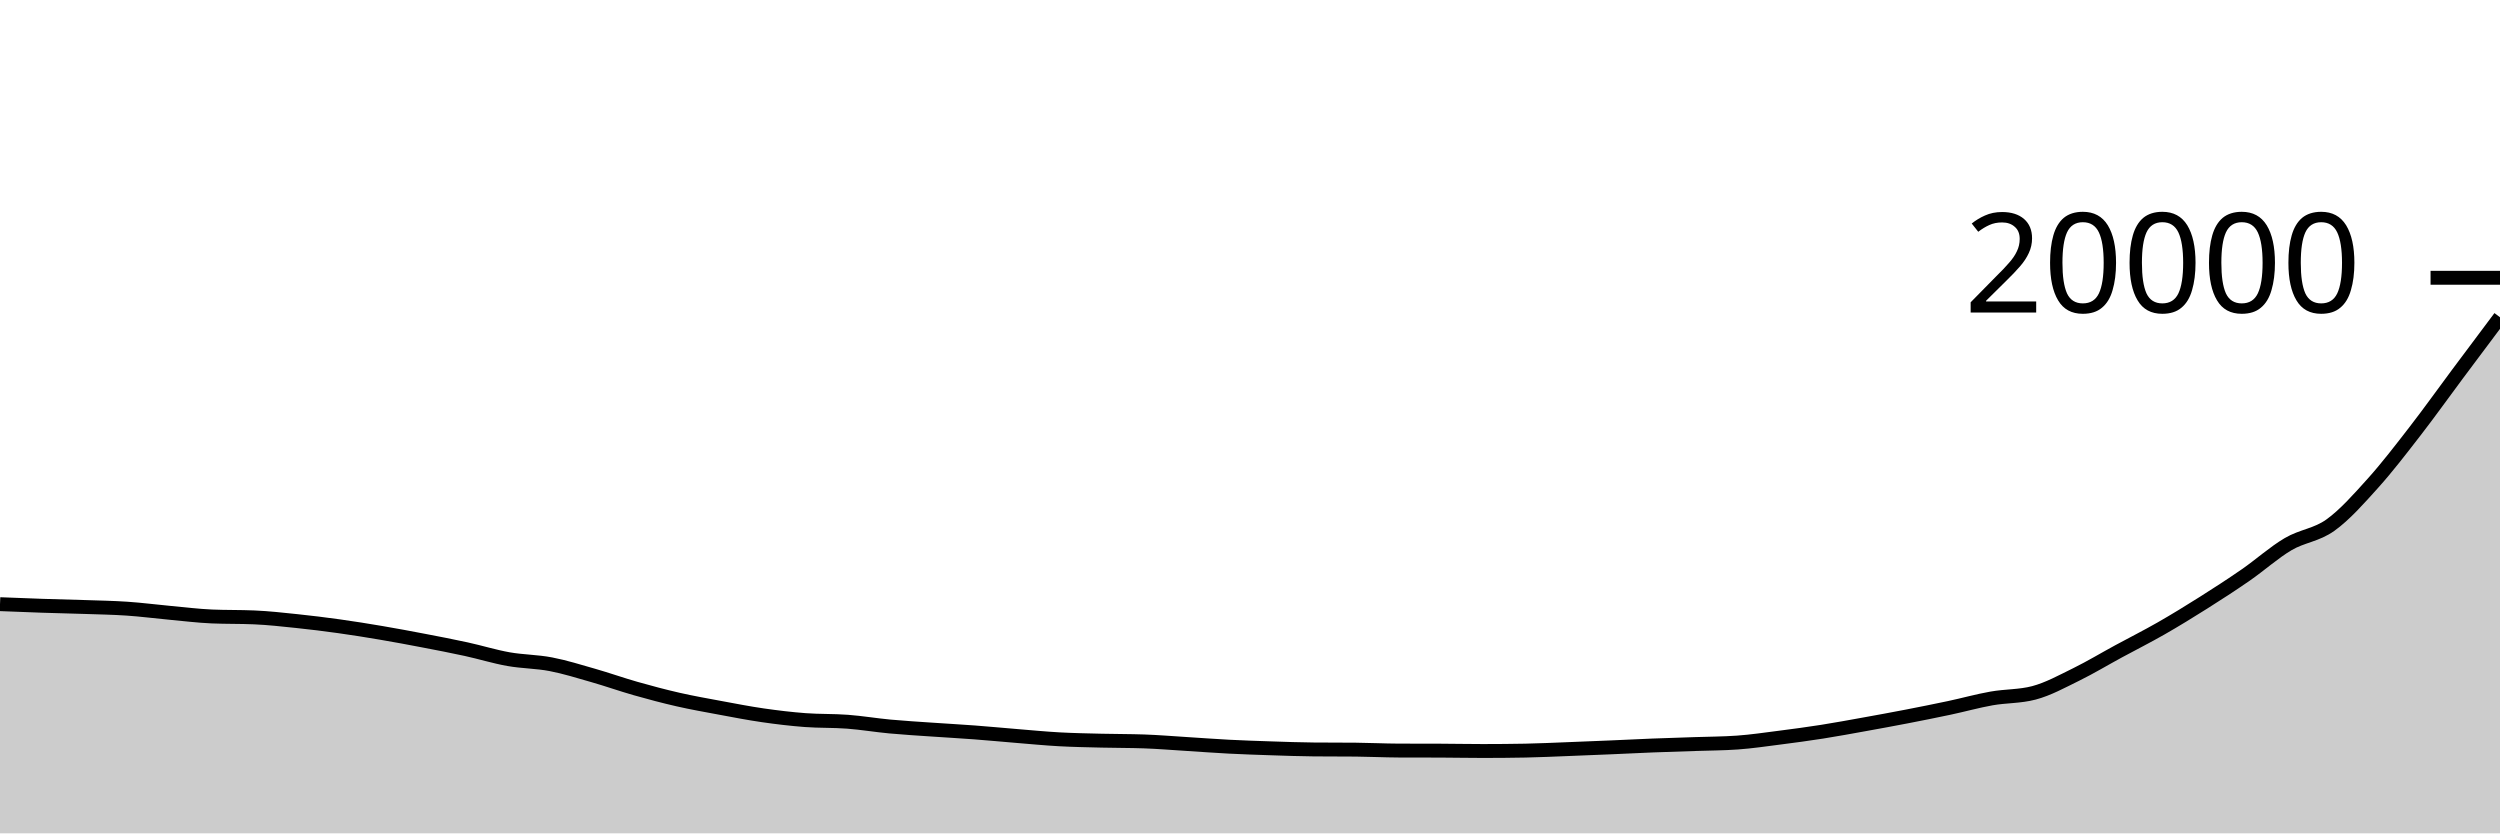
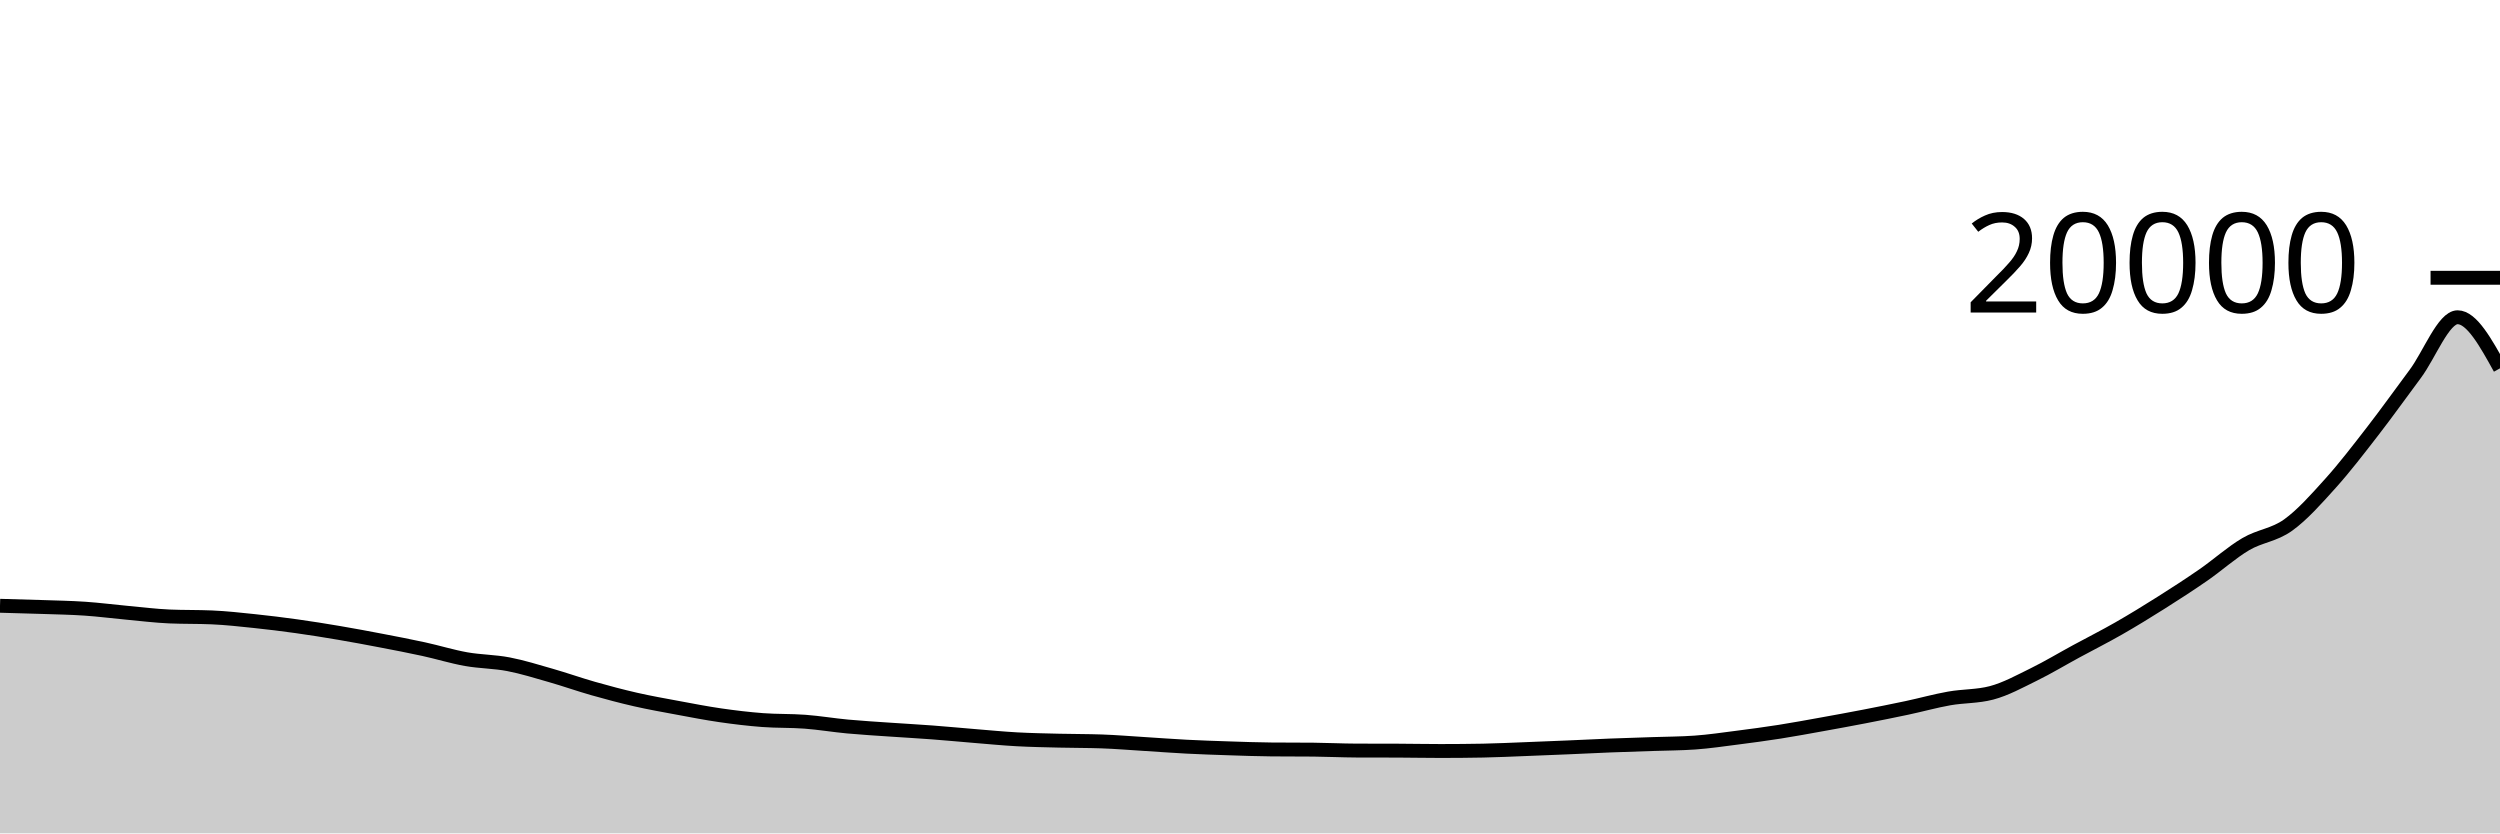
<svg xmlns="http://www.w3.org/2000/svg" viewBox="0 0 180 60">
  <g transform="translate(0,20)">
-     <path class="area" fill="rgba(0, 0, 0, 0.2)" d="M0,23.5C1.017,23.541,2.034,23.582,3.051,23.616C4.068,23.65,5.085,23.669,6.102,23.704C7.119,23.739,8.136,23.755,9.153,23.824C10.169,23.893,11.186,24.026,12.203,24.12C13.22,24.214,14.237,24.342,15.254,24.386C16.271,24.43,17.288,24.408,18.305,24.452C19.322,24.496,20.339,24.61,21.356,24.716C22.373,24.822,23.39,24.948,24.407,25.09C25.424,25.232,26.441,25.395,27.458,25.568C28.475,25.741,29.492,25.931,30.508,26.126C31.525,26.321,32.542,26.516,33.559,26.738C34.576,26.96,35.593,27.277,36.61,27.458C37.627,27.639,38.644,27.63,39.661,27.826C40.678,28.022,41.695,28.341,42.712,28.632C43.729,28.923,44.746,29.285,45.763,29.574C46.78,29.863,47.797,30.134,48.814,30.366C49.831,30.598,50.847,30.777,51.864,30.966C52.881,31.155,53.898,31.353,54.915,31.5C55.932,31.647,56.949,31.769,57.966,31.846C58.983,31.923,60,31.887,61.017,31.964C62.034,32.041,63.051,32.213,64.068,32.308C65.085,32.403,66.102,32.461,67.119,32.532C68.136,32.603,69.153,32.657,70.169,32.734C71.186,32.811,72.203,32.909,73.22,32.992C74.237,33.075,75.254,33.174,76.271,33.23C77.288,33.286,78.305,33.303,79.322,33.328C80.339,33.353,81.356,33.346,82.373,33.382C83.39,33.418,84.407,33.503,85.424,33.566C86.441,33.629,87.458,33.708,88.475,33.76C89.492,33.812,90.508,33.847,91.525,33.88C92.542,33.913,93.559,33.951,94.576,33.96C95.593,33.969,96.61,33.965,97.627,33.974C98.644,33.983,99.661,34.036,100.678,34.04C101.695,34.044,102.712,34.042,103.729,34.046C104.746,34.05,105.763,34.072,106.78,34.072C107.797,34.072,108.814,34.063,109.831,34.044C110.847,34.025,111.864,33.975,112.881,33.936C113.898,33.897,114.915,33.855,115.932,33.812C116.949,33.769,117.966,33.716,118.983,33.676C120,33.636,121.017,33.607,122.034,33.572C123.051,33.537,124.068,33.536,125.085,33.464C126.102,33.392,127.119,33.24,128.136,33.11C129.153,32.98,130.169,32.844,131.186,32.684C132.203,32.524,133.22,32.335,134.237,32.152C135.254,31.969,136.271,31.783,137.288,31.586C138.305,31.389,139.322,31.186,140.339,30.97C141.356,30.754,142.373,30.469,143.39,30.288C144.407,30.107,145.424,30.154,146.441,29.886C147.458,29.618,148.475,29.057,149.492,28.558C150.508,28.059,151.525,27.445,152.542,26.894C153.559,26.343,154.576,25.832,155.593,25.25C156.61,24.668,157.627,24.044,158.644,23.402C159.661,22.76,160.678,22.102,161.695,21.398C162.712,20.694,163.729,19.777,164.746,19.178C165.763,18.579,166.78,18.534,167.797,17.804C168.814,17.074,169.831,15.926,170.847,14.796C171.864,13.666,172.881,12.339,173.898,11.026C174.915,9.713,175.932,8.284,176.949,6.92C177.966,5.556,178.983,4.199,180,2.842L180,40C178.983,40,177.966,40,176.949,40C175.932,40,174.915,40,173.898,40C172.881,40,171.864,40,170.847,40C169.831,40,168.814,40,167.797,40C166.78,40,165.763,40,164.746,40C163.729,40,162.712,40,161.695,40C160.678,40,159.661,40,158.644,40C157.627,40,156.61,40,155.593,40C154.576,40,153.559,40,152.542,40C151.525,40,150.508,40,149.492,40C148.475,40,147.458,40,146.441,40C145.424,40,144.407,40,143.39,40C142.373,40,141.356,40,140.339,40C139.322,40,138.305,40,137.288,40C136.271,40,135.254,40,134.237,40C133.22,40,132.203,40,131.186,40C130.169,40,129.153,40,128.136,40C127.119,40,126.102,40,125.085,40C124.068,40,123.051,40,122.034,40C121.017,40,120,40,118.983,40C117.966,40,116.949,40,115.932,40C114.915,40,113.898,40,112.881,40C111.864,40,110.847,40,109.831,40C108.814,40,107.797,40,106.78,40C105.763,40,104.746,40,103.729,40C102.712,40,101.695,40,100.678,40C99.661,40,98.644,40,97.627,40C96.61,40,95.593,40,94.576,40C93.559,40,92.542,40,91.525,40C90.508,40,89.492,40,88.475,40C87.458,40,86.441,40,85.424,40C84.407,40,83.39,40,82.373,40C81.356,40,80.339,40,79.322,40C78.305,40,77.288,40,76.271,40C75.254,40,74.237,40,73.22,40C72.203,40,71.186,40,70.169,40C69.153,40,68.136,40,67.119,40C66.102,40,65.085,40,64.068,40C63.051,40,62.034,40,61.017,40C60,40,58.983,40,57.966,40C56.949,40,55.932,40,54.915,40C53.898,40,52.881,40,51.864,40C50.847,40,49.831,40,48.814,40C47.797,40,46.78,40,45.763,40C44.746,40,43.729,40,42.712,40C41.695,40,40.678,40,39.661,40C38.644,40,37.627,40,36.61,40C35.593,40,34.576,40,33.559,40C32.542,40,31.525,40,30.508,40C29.492,40,28.475,40,27.458,40C26.441,40,25.424,40,24.407,40C23.39,40,22.373,40,21.356,40C20.339,40,19.322,40,18.305,40C17.288,40,16.271,40,15.254,40C14.237,40,13.22,40,12.203,40C11.186,40,10.169,40,9.153,40C8.136,40,7.119,40,6.102,40C5.085,40,4.068,40,3.051,40C2.034,40,1.017,40,0,40Z" />
-     <path class="line" stroke="black" fill="none" d="M0,23.5C1.017,23.541,2.034,23.582,3.051,23.616C4.068,23.65,5.085,23.669,6.102,23.704C7.119,23.739,8.136,23.755,9.153,23.824C10.169,23.893,11.186,24.026,12.203,24.12C13.22,24.214,14.237,24.342,15.254,24.386C16.271,24.43,17.288,24.408,18.305,24.452C19.322,24.496,20.339,24.61,21.356,24.716C22.373,24.822,23.39,24.948,24.407,25.09C25.424,25.232,26.441,25.395,27.458,25.568C28.475,25.741,29.492,25.931,30.508,26.126C31.525,26.321,32.542,26.516,33.559,26.738C34.576,26.96,35.593,27.277,36.61,27.458C37.627,27.639,38.644,27.63,39.661,27.826C40.678,28.022,41.695,28.341,42.712,28.632C43.729,28.923,44.746,29.285,45.763,29.574C46.78,29.863,47.797,30.134,48.814,30.366C49.831,30.598,50.847,30.777,51.864,30.966C52.881,31.155,53.898,31.353,54.915,31.5C55.932,31.647,56.949,31.769,57.966,31.846C58.983,31.923,60,31.887,61.017,31.964C62.034,32.041,63.051,32.213,64.068,32.308C65.085,32.403,66.102,32.461,67.119,32.532C68.136,32.603,69.153,32.657,70.169,32.734C71.186,32.811,72.203,32.909,73.22,32.992C74.237,33.075,75.254,33.174,76.271,33.23C77.288,33.286,78.305,33.303,79.322,33.328C80.339,33.353,81.356,33.346,82.373,33.382C83.39,33.418,84.407,33.503,85.424,33.566C86.441,33.629,87.458,33.708,88.475,33.76C89.492,33.812,90.508,33.847,91.525,33.88C92.542,33.913,93.559,33.951,94.576,33.96C95.593,33.969,96.61,33.965,97.627,33.974C98.644,33.983,99.661,34.036,100.678,34.04C101.695,34.044,102.712,34.042,103.729,34.046C104.746,34.05,105.763,34.072,106.78,34.072C107.797,34.072,108.814,34.063,109.831,34.044C110.847,34.025,111.864,33.975,112.881,33.936C113.898,33.897,114.915,33.855,115.932,33.812C116.949,33.769,117.966,33.716,118.983,33.676C120,33.636,121.017,33.607,122.034,33.572C123.051,33.537,124.068,33.536,125.085,33.464C126.102,33.392,127.119,33.24,128.136,33.11C129.153,32.98,130.169,32.844,131.186,32.684C132.203,32.524,133.22,32.335,134.237,32.152C135.254,31.969,136.271,31.783,137.288,31.586C138.305,31.389,139.322,31.186,140.339,30.97C141.356,30.754,142.373,30.469,143.39,30.288C144.407,30.107,145.424,30.154,146.441,29.886C147.458,29.618,148.475,29.057,149.492,28.558C150.508,28.059,151.525,27.445,152.542,26.894C153.559,26.343,154.576,25.832,155.593,25.25C156.61,24.668,157.627,24.044,158.644,23.402C159.661,22.76,160.678,22.102,161.695,21.398C162.712,20.694,163.729,19.777,164.746,19.178C165.763,18.579,166.78,18.534,167.797,17.804C168.814,17.074,169.831,15.926,170.847,14.796C171.864,13.666,172.881,12.339,173.898,11.026C174.915,9.713,175.932,8.284,176.949,6.92C177.966,5.556,178.983,4.199,180,2.842" />
+     <path class="area" fill="rgba(0, 0, 0, 0.2)" d="M0,23.616C1.017,23.643,2.034,23.669,3.051,23.704C4.068,23.739,5.085,23.755,6.102,23.824C7.119,23.893,8.136,24.026,9.153,24.12C10.169,24.214,11.186,24.342,12.203,24.386C13.22,24.43,14.237,24.408,15.254,24.452C16.271,24.496,17.288,24.61,18.305,24.716C19.322,24.822,20.339,24.948,21.356,25.09C22.373,25.232,23.39,25.395,24.407,25.568C25.424,25.741,26.441,25.931,27.458,26.126C28.475,26.321,29.492,26.516,30.508,26.738C31.525,26.96,32.542,27.277,33.559,27.458C34.576,27.639,35.593,27.63,36.61,27.826C37.627,28.022,38.644,28.341,39.661,28.632C40.678,28.923,41.695,29.285,42.712,29.574C43.729,29.863,44.746,30.134,45.763,30.366C46.78,30.598,47.797,30.777,48.814,30.966C49.831,31.155,50.847,31.353,51.864,31.5C52.881,31.647,53.898,31.769,54.915,31.846C55.932,31.923,56.949,31.887,57.966,31.964C58.983,32.041,60,32.213,61.017,32.308C62.034,32.403,63.051,32.461,64.068,32.532C65.085,32.603,66.102,32.657,67.119,32.734C68.136,32.811,69.153,32.909,70.169,32.992C71.186,33.075,72.203,33.174,73.22,33.23C74.237,33.286,75.254,33.303,76.271,33.328C77.288,33.353,78.305,33.346,79.322,33.382C80.339,33.418,81.356,33.503,82.373,33.566C83.39,33.629,84.407,33.708,85.424,33.76C86.441,33.812,87.458,33.847,88.475,33.88C89.492,33.913,90.508,33.951,91.525,33.96C92.542,33.969,93.559,33.965,94.576,33.974C95.593,33.983,96.61,34.036,97.627,34.04C98.644,34.044,99.661,34.042,100.678,34.046C101.695,34.05,102.712,34.072,103.729,34.072C104.746,34.072,105.763,34.063,106.78,34.044C107.797,34.025,108.814,33.975,109.831,33.936C110.847,33.897,111.864,33.855,112.881,33.812C113.898,33.769,114.915,33.716,115.932,33.676C116.949,33.636,117.966,33.607,118.983,33.572C120,33.537,121.017,33.536,122.034,33.464C123.051,33.392,124.068,33.24,125.085,33.11C126.102,32.98,127.119,32.844,128.136,32.684C129.153,32.524,130.169,32.335,131.186,32.152C132.203,31.969,133.22,31.783,134.237,31.586C135.254,31.389,136.271,31.186,137.288,30.97C138.305,30.754,139.322,30.469,140.339,30.288C141.356,30.107,142.373,30.154,143.39,29.886C144.407,29.618,145.424,29.057,146.441,28.558C147.458,28.059,148.475,27.445,149.492,26.894C150.508,26.343,151.525,25.832,152.542,25.25C153.559,24.668,154.576,24.044,155.593,23.402C156.61,22.76,157.627,22.102,158.644,21.398C159.661,20.694,160.678,19.777,161.695,19.178C162.712,18.579,163.729,18.534,164.746,17.804C165.763,17.074,166.78,15.926,167.797,14.796C168.814,13.666,169.831,12.339,170.847,11.026C171.864,9.713,172.881,8.284,173.898,6.92C174.915,5.556,175.932,2.842,176.949,2.842C177.966,2.842,178.983,4.681,180,6.52L180,40C178.983,40,177.966,40,176.949,40C175.932,40,174.915,40,173.898,40C172.881,40,171.864,40,170.847,40C169.831,40,168.814,40,167.797,40C166.78,40,165.763,40,164.746,40C163.729,40,162.712,40,161.695,40C160.678,40,159.661,40,158.644,40C157.627,40,156.61,40,155.593,40C154.576,40,153.559,40,152.542,40C151.525,40,150.508,40,149.492,40C148.475,40,147.458,40,146.441,40C145.424,40,144.407,40,143.39,40C142.373,40,141.356,40,140.339,40C139.322,40,138.305,40,137.288,40C136.271,40,135.254,40,134.237,40C133.22,40,132.203,40,131.186,40C130.169,40,129.153,40,128.136,40C127.119,40,126.102,40,125.085,40C124.068,40,123.051,40,122.034,40C121.017,40,120,40,118.983,40C117.966,40,116.949,40,115.932,40C114.915,40,113.898,40,112.881,40C111.864,40,110.847,40,109.831,40C108.814,40,107.797,40,106.78,40C105.763,40,104.746,40,103.729,40C102.712,40,101.695,40,100.678,40C99.661,40,98.644,40,97.627,40C96.61,40,95.593,40,94.576,40C93.559,40,92.542,40,91.525,40C90.508,40,89.492,40,88.475,40C87.458,40,86.441,40,85.424,40C84.407,40,83.39,40,82.373,40C81.356,40,80.339,40,79.322,40C78.305,40,77.288,40,76.271,40C75.254,40,74.237,40,73.22,40C72.203,40,71.186,40,70.169,40C69.153,40,68.136,40,67.119,40C66.102,40,65.085,40,64.068,40C63.051,40,62.034,40,61.017,40C60,40,58.983,40,57.966,40C56.949,40,55.932,40,54.915,40C53.898,40,52.881,40,51.864,40C50.847,40,49.831,40,48.814,40C47.797,40,46.78,40,45.763,40C44.746,40,43.729,40,42.712,40C41.695,40,40.678,40,39.661,40C38.644,40,37.627,40,36.61,40C35.593,40,34.576,40,33.559,40C32.542,40,31.525,40,30.508,40C29.492,40,28.475,40,27.458,40C26.441,40,25.424,40,24.407,40C23.39,40,22.373,40,21.356,40C20.339,40,19.322,40,18.305,40C17.288,40,16.271,40,15.254,40C14.237,40,13.22,40,12.203,40C11.186,40,10.169,40,9.153,40C8.136,40,7.119,40,6.102,40C5.085,40,4.068,40,3.051,40C2.034,40,1.017,40,0,40Z" />
+     <path class="line" stroke="black" fill="none" d="M0,23.616C1.017,23.643,2.034,23.669,3.051,23.704C4.068,23.739,5.085,23.755,6.102,23.824C7.119,23.893,8.136,24.026,9.153,24.12C10.169,24.214,11.186,24.342,12.203,24.386C13.22,24.43,14.237,24.408,15.254,24.452C16.271,24.496,17.288,24.61,18.305,24.716C19.322,24.822,20.339,24.948,21.356,25.09C22.373,25.232,23.39,25.395,24.407,25.568C25.424,25.741,26.441,25.931,27.458,26.126C28.475,26.321,29.492,26.516,30.508,26.738C31.525,26.96,32.542,27.277,33.559,27.458C34.576,27.639,35.593,27.63,36.61,27.826C37.627,28.022,38.644,28.341,39.661,28.632C40.678,28.923,41.695,29.285,42.712,29.574C43.729,29.863,44.746,30.134,45.763,30.366C46.78,30.598,47.797,30.777,48.814,30.966C49.831,31.155,50.847,31.353,51.864,31.5C52.881,31.647,53.898,31.769,54.915,31.846C55.932,31.923,56.949,31.887,57.966,31.964C58.983,32.041,60,32.213,61.017,32.308C62.034,32.403,63.051,32.461,64.068,32.532C65.085,32.603,66.102,32.657,67.119,32.734C68.136,32.811,69.153,32.909,70.169,32.992C71.186,33.075,72.203,33.174,73.22,33.23C74.237,33.286,75.254,33.303,76.271,33.328C77.288,33.353,78.305,33.346,79.322,33.382C80.339,33.418,81.356,33.503,82.373,33.566C83.39,33.629,84.407,33.708,85.424,33.76C86.441,33.812,87.458,33.847,88.475,33.88C89.492,33.913,90.508,33.951,91.525,33.96C92.542,33.969,93.559,33.965,94.576,33.974C95.593,33.983,96.61,34.036,97.627,34.04C98.644,34.044,99.661,34.042,100.678,34.046C101.695,34.05,102.712,34.072,103.729,34.072C104.746,34.072,105.763,34.063,106.78,34.044C107.797,34.025,108.814,33.975,109.831,33.936C110.847,33.897,111.864,33.855,112.881,33.812C113.898,33.769,114.915,33.716,115.932,33.676C116.949,33.636,117.966,33.607,118.983,33.572C120,33.537,121.017,33.536,122.034,33.464C123.051,33.392,124.068,33.24,125.085,33.11C126.102,32.98,127.119,32.844,128.136,32.684C129.153,32.524,130.169,32.335,131.186,32.152C132.203,31.969,133.22,31.783,134.237,31.586C135.254,31.389,136.271,31.186,137.288,30.97C138.305,30.754,139.322,30.469,140.339,30.288C141.356,30.107,142.373,30.154,143.39,29.886C144.407,29.618,145.424,29.057,146.441,28.558C147.458,28.059,148.475,27.445,149.492,26.894C150.508,26.343,151.525,25.832,152.542,25.25C153.559,24.668,154.576,24.044,155.593,23.402C156.61,22.76,157.627,22.102,158.644,21.398C159.661,20.694,160.678,19.777,161.695,19.178C162.712,18.579,163.729,18.534,164.746,17.804C165.763,17.074,166.78,15.926,167.797,14.796C168.814,13.666,169.831,12.339,170.847,11.026C171.864,9.713,172.881,8.284,173.898,6.92C174.915,5.556,175.932,2.842,176.949,2.842C177.966,2.842,178.983,4.681,180,6.52" />
    <path class="axis-ceiling" stroke-width="1" stroke="black" fill="none" d="M175,0L180,0" />
    <text class="axis-ceiling-label" font-family="sans-serif" text-anchor="end" font-size="10px" x="170" y="2.5">20000</text>
  </g>
</svg>
